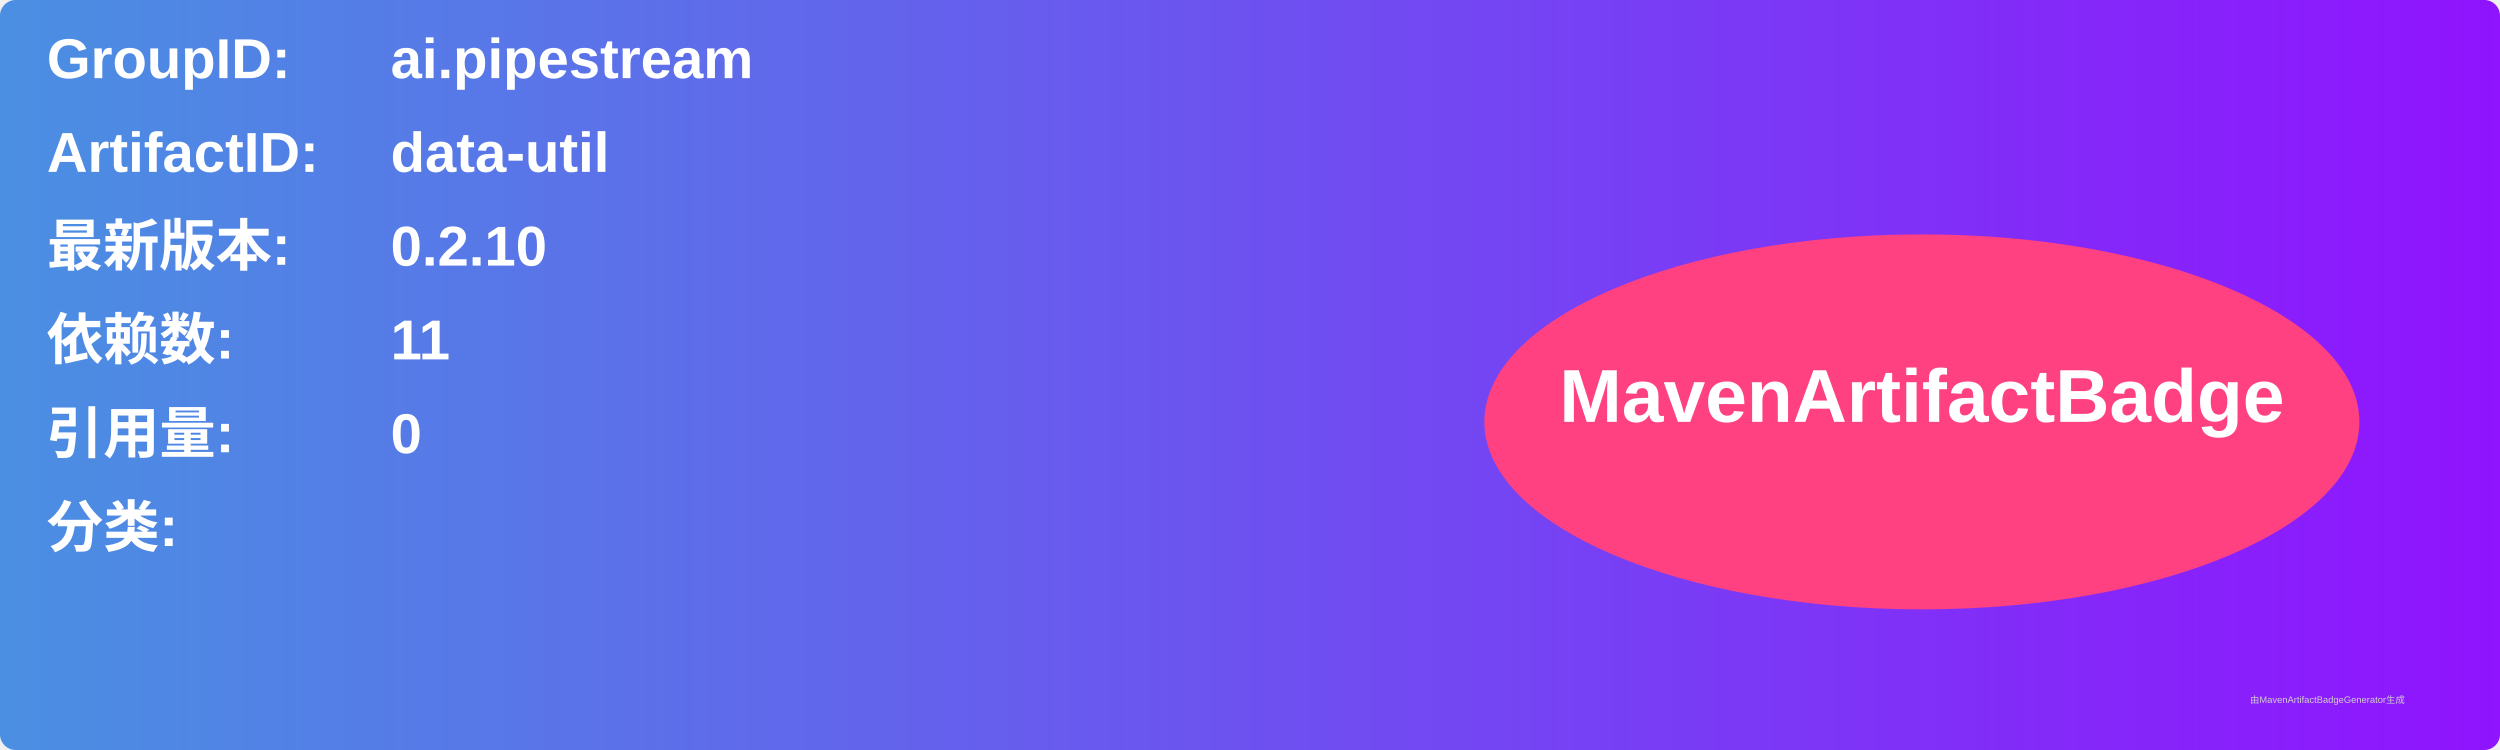
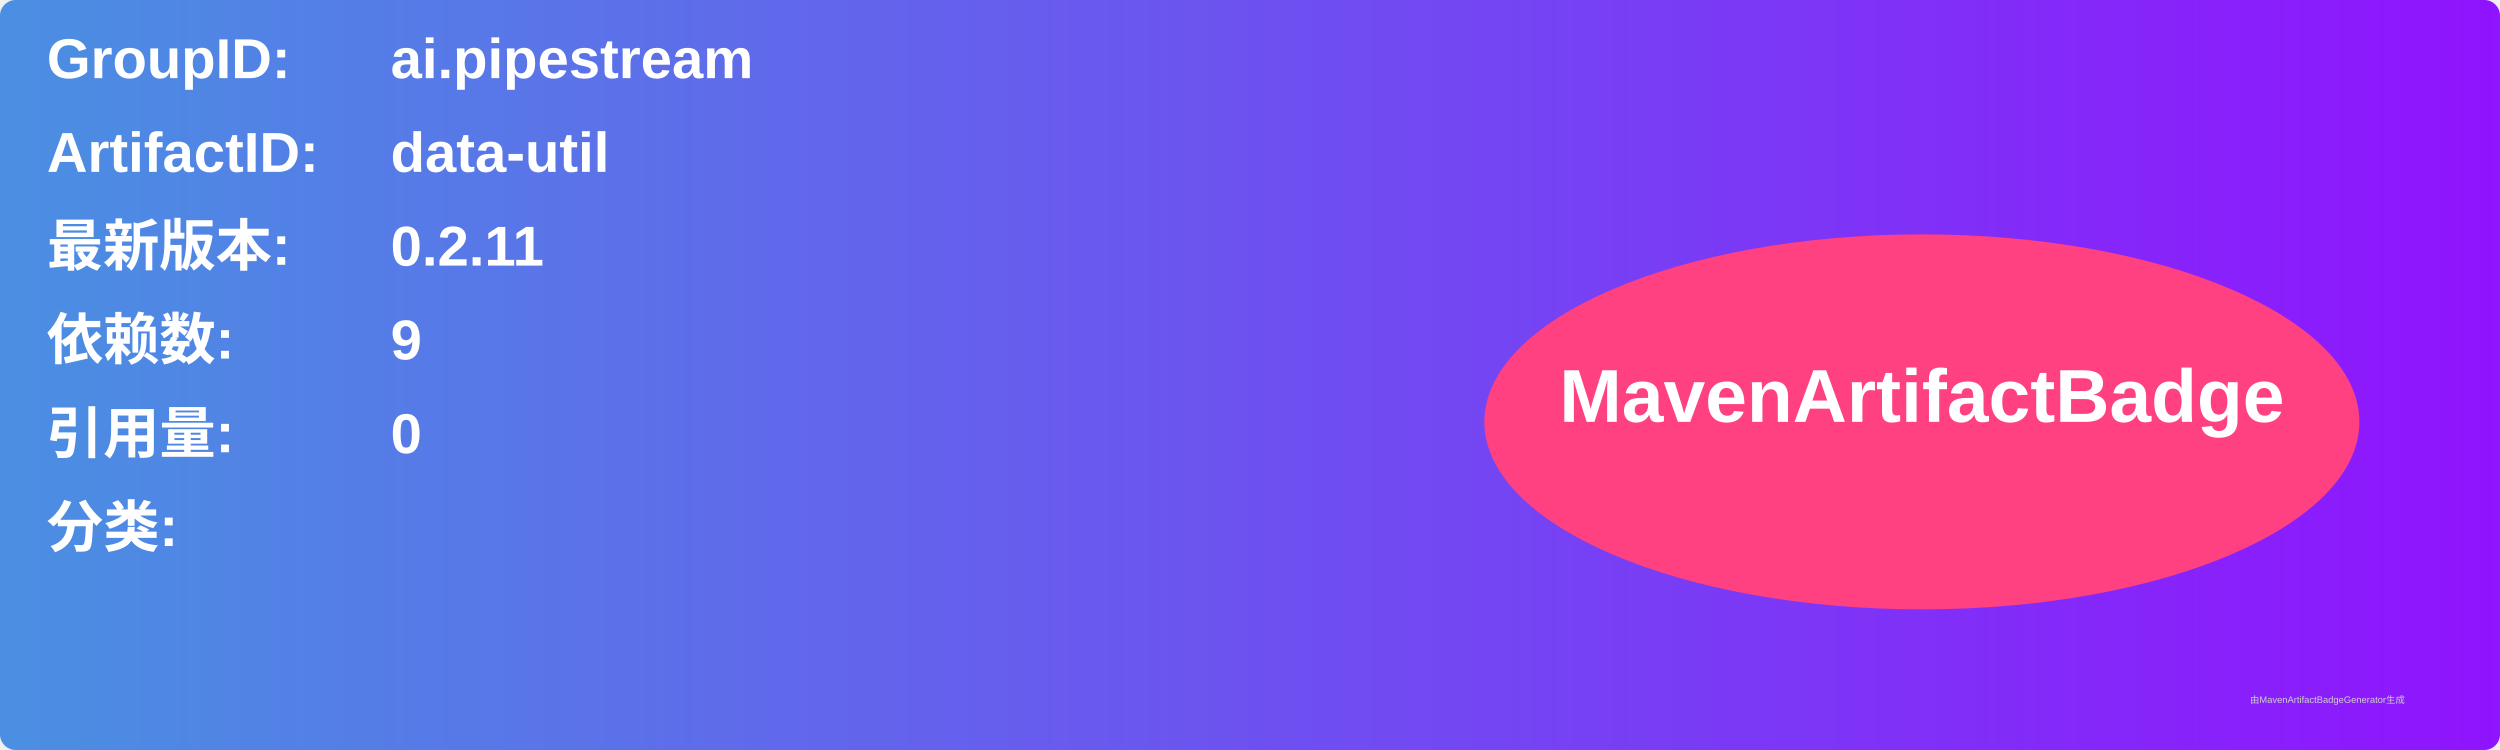
<svg xmlns="http://www.w3.org/2000/svg" width="800" height="240" viewBox="0 0 800 240">
  <linearGradient id="grad" x1="0%" y1="0%" x2="100%" y2="0%">
    <stop offset="0%" stop-color="#4a90e2" />
    <stop offset="100%" stop-color="#9013fe" />
  </linearGradient>
  <rect width="100%" height="100%" rx="5" ry="5" fill="url(#grad)" />
  <g transform="translate(15, 15)">
    <text x="0" y="10" font-family="Arial" font-size="18" fill="white" font-weight="bold" width="260">GroupID:</text>
    <text x="110" y="10" font-family="Arial" font-size="18" fill="white" font-weight="bold" width="460">ai.pipestream</text>
    <text x="0" y="40" font-family="Arial" font-size="18" fill="white" font-weight="bold" width="260">ArtifactID:</text>
    <text x="110" y="40" font-family="Arial" font-size="18" fill="white" font-weight="bold" width="460">data-util</text>
    <text x="0" y="70" font-family="Arial" font-size="18" fill="white" font-weight="bold">最新版本:</text>
    <text x="110" y="70" font-family="Arial" font-size="18" fill="white" font-weight="bold">
-       <tspan font-weight="bold">0.2.10</tspan>
+       <tspan font-weight="bold">0.2.11</tspan>
    </text>
    <text x="0" y="100" font-family="Arial" font-size="18" fill="white" font-weight="bold">依赖数: </text>
    <text x="110" y="100" font-family="Arial" font-size="18" fill="white">
-       <tspan font-weight="bold">11</tspan>
+       <tspan font-weight="bold">9</tspan>
    </text>
    <text x="0" y="130" font-family="Arial" font-size="18" fill="white" font-weight="bold">引用量: </text>
    <text x="110" y="130" font-family="Arial" font-size="18" fill="white">
      <tspan font-weight="bold">0</tspan>
    </text>
    <text x="0" y="160" font-family="Arial" font-size="18" fill="white" font-weight="bold">分类:</text>
    <text x="10" y="190" font-family="Arial" font-size="10" fill="white">
      <tspan font-weight="bold" />
    </text>
    <ellipse cx="600" cy="120" rx="140" ry="60" fill="#ff4081" />
    <text x="600" y="120" text-anchor="middle" font-family="Arial" font-size="24" fill="white" font-weight="bold">MavenArtifactBadge</text>
  </g>
  <text x="720" y="225" font-family="Arial" font-size="3" fill="#d0d0d0">由MavenArtifactBadgeGenerator生成</text>
</svg>
